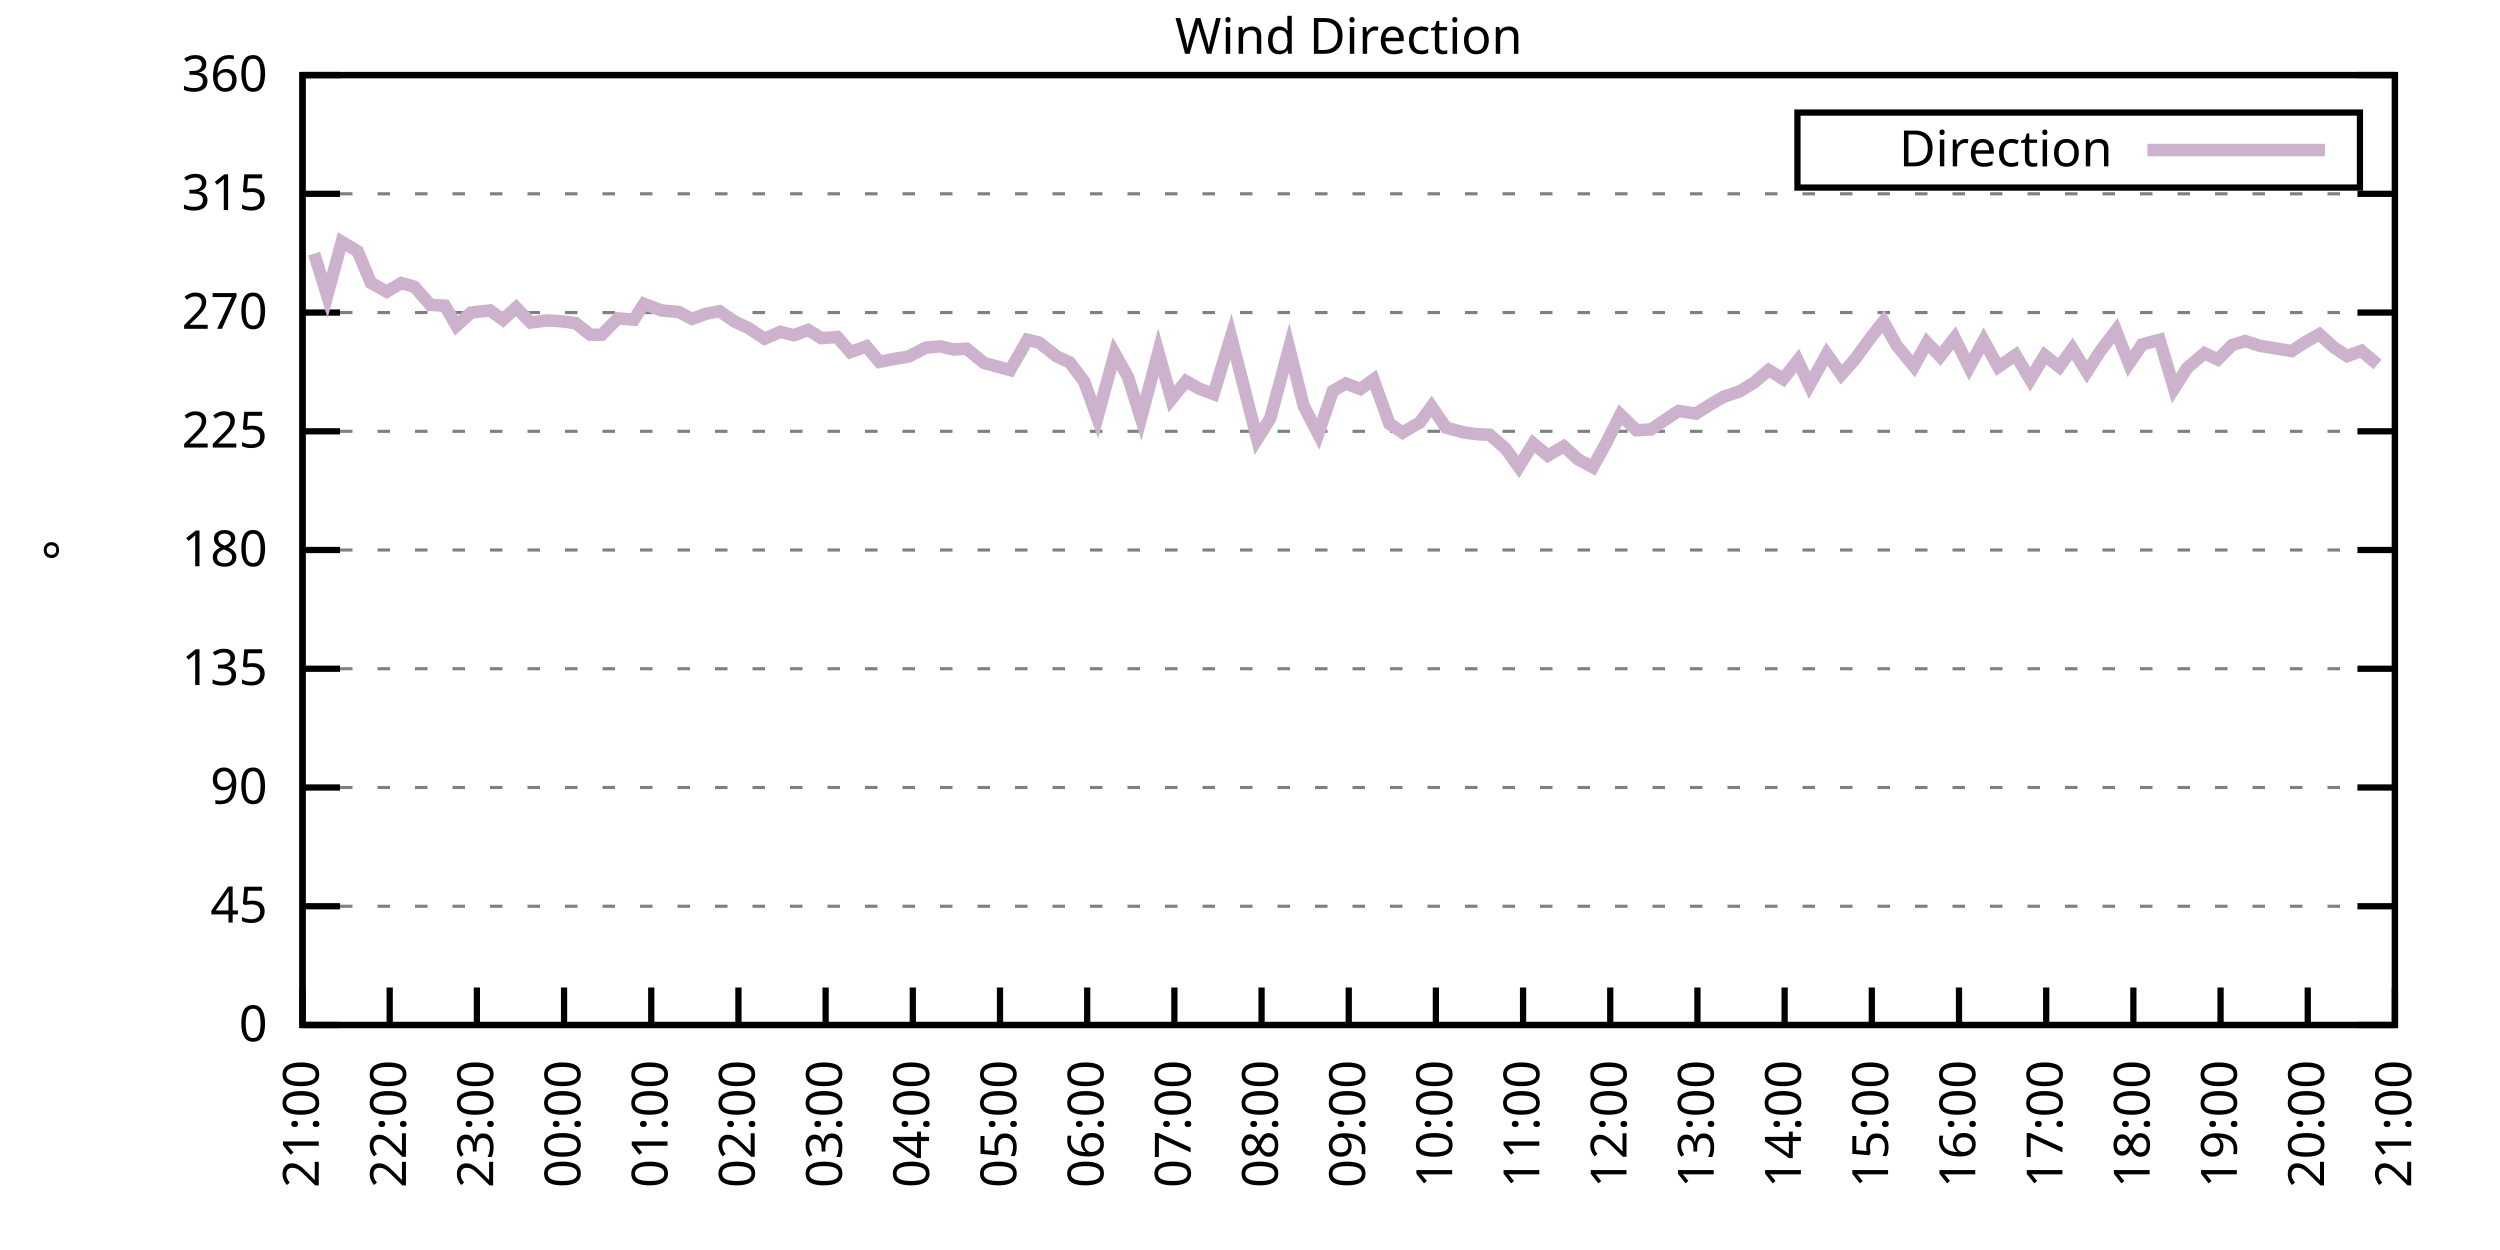
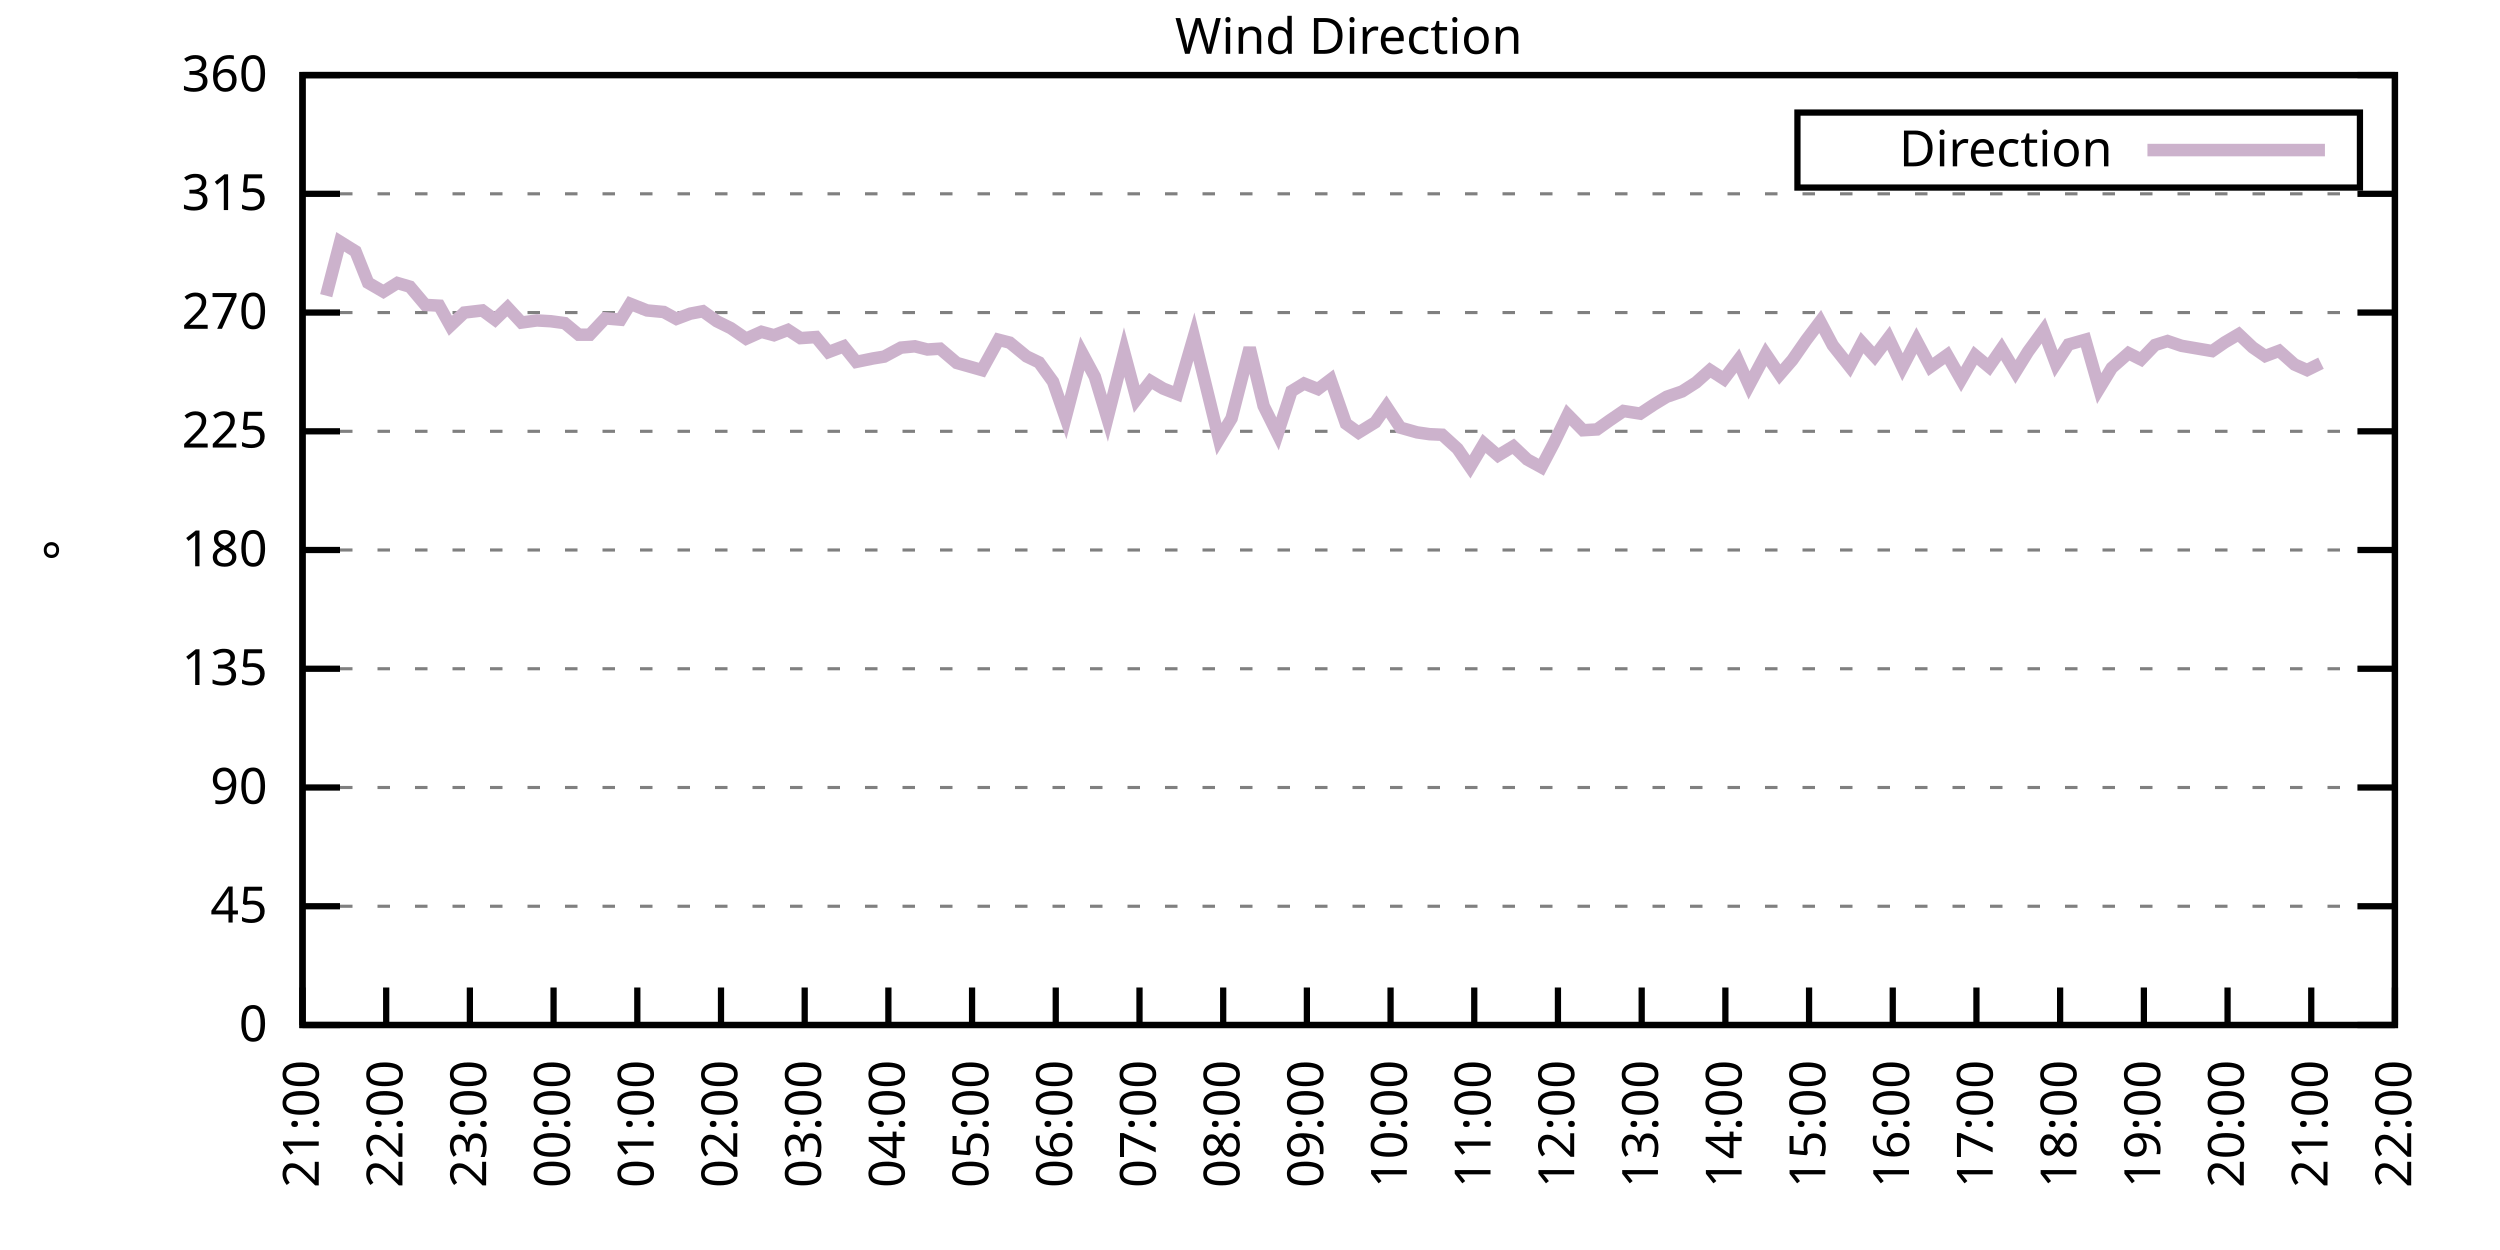
<svg xmlns="http://www.w3.org/2000/svg" xmlns:xlink="http://www.w3.org/1999/xlink" width="400" height="200" viewBox="0 0 400 200">
  <g id="gnuplot_canvas">
    <rect x="0" y="0" width="400" height="200" fill="none" />
    <defs>
      <circle id="gpDot" r="0.5" stroke-width="0.5" stroke="currentColor" />
      <path id="gpPt0" stroke-width="0.333" stroke="currentColor" d="M-1,0 h2 M0,-1 v2" />
      <path id="gpPt1" stroke-width="0.333" stroke="currentColor" d="M-1,-1 L1,1 M1,-1 L-1,1" />
      <path id="gpPt2" stroke-width="0.333" stroke="currentColor" d="M-1,0 L1,0 M0,-1 L0,1 M-1,-1 L1,1 M-1,1 L1,-1" />
      <rect id="gpPt3" stroke-width="0.333" stroke="currentColor" x="-1" y="-1" width="2" height="2" />
      <rect id="gpPt4" stroke-width="0.333" stroke="currentColor" fill="currentColor" x="-1" y="-1" width="2" height="2" />
      <circle id="gpPt5" stroke-width="0.333" stroke="currentColor" cx="0" cy="0" r="1" />
      <use xlink:href="#gpPt5" id="gpPt6" fill="currentColor" stroke="none" />
      <path id="gpPt7" stroke-width="0.333" stroke="currentColor" d="M0,-1.33 L-1.33,0.67 L1.33,0.67 z" />
      <use xlink:href="#gpPt7" id="gpPt8" fill="currentColor" stroke="none" />
      <use xlink:href="#gpPt7" id="gpPt9" stroke="currentColor" transform="rotate(180)" />
      <use xlink:href="#gpPt9" id="gpPt10" fill="currentColor" stroke="none" />
      <use xlink:href="#gpPt3" id="gpPt11" stroke="currentColor" transform="rotate(45)" />
      <use xlink:href="#gpPt11" id="gpPt12" fill="currentColor" stroke="none" />
      <path id="gpPt13" stroke-width="0.333" stroke="currentColor" d="M0,1.330 L1.265,0.411 L0.782,-1.067 L-0.782,-1.076 L-1.265,0.411 z" />
      <use xlink:href="#gpPt13" id="gpPt14" fill="currentColor" stroke="none" />
      <filter id="textbox" filterUnits="objectBoundingBox" x="0" y="0" height="1" width="1">
        <feFlood flood-color="white" flood-opacity="1" result="bgnd" />
        <feComposite in="SourceGraphic" in2="bgnd" operator="atop" />
      </filter>
      <filter id="greybox" filterUnits="objectBoundingBox" x="0" y="0" height="1" width="1">
        <feFlood flood-color="lightgrey" flood-opacity="1" result="grey" />
        <feComposite in="SourceGraphic" in2="grey" operator="atop" />
      </filter>
    </defs>
    <g fill="none" color="white" stroke="currentColor" stroke-width="1.00" stroke-linecap="butt" stroke-linejoin="miter">
</g>
    <g fill="none" color="black" stroke="currentColor" stroke-width="1.00" stroke-linecap="butt" stroke-linejoin="miter">
      <g stroke="none" shape-rendering="crispEdges">
        <polygon fill="rgb(255, 255, 255)" points="48.40,164.00 383.18,164.00 383.18,12.02 48.40,12.02 " />
      </g>
    </g>
    <g fill="none" color="black" stroke="currentColor" stroke-width="1.00" stroke-linecap="butt" stroke-linejoin="miter">
</g>
    <g fill="none" color="black" stroke="black" stroke-width="0.50" stroke-linecap="butt" stroke-linejoin="miter">
</g>
    <g fill="none" color="gray" stroke="currentColor" stroke-width="0.50" stroke-linecap="butt" stroke-linejoin="miter">
      <path stroke="gray" stroke-dasharray="2,4" class="gridline" d="M48.40,164.00 L383.19,164.00  " />
    </g>
    <g fill="none" color="gray" stroke="gray" stroke-width="1.00" stroke-linecap="butt" stroke-linejoin="miter">
</g>
    <g fill="none" color="black" stroke="currentColor" stroke-width="1.00" stroke-linecap="butt" stroke-linejoin="miter">
      <path stroke="black" d="M48.40,164.00 L54.40,164.00 M383.19,164.00 L377.19,164.00  " />
      <g transform="translate(42.80,166.60)" stroke="none" fill="black" font-family="Sans" font-size="8.00" text-anchor="end">
        <text>
          <tspan font-family="Sans"> 0</tspan>
        </text>
      </g>
    </g>
    <g fill="none" color="black" stroke="currentColor" stroke-width="1.00" stroke-linecap="butt" stroke-linejoin="miter">
</g>
    <g fill="none" color="black" stroke="black" stroke-width="0.50" stroke-linecap="butt" stroke-linejoin="miter">
</g>
    <g fill="none" color="gray" stroke="currentColor" stroke-width="0.50" stroke-linecap="butt" stroke-linejoin="miter">
      <path stroke="gray" stroke-dasharray="2,4" class="gridline" d="M48.40,145.00 L383.19,145.00  " />
    </g>
    <g fill="none" color="gray" stroke="gray" stroke-width="1.00" stroke-linecap="butt" stroke-linejoin="miter">
</g>
    <g fill="none" color="black" stroke="currentColor" stroke-width="1.00" stroke-linecap="butt" stroke-linejoin="miter">
      <path stroke="black" d="M48.40,145.00 L54.40,145.00 M383.19,145.00 L377.19,145.00  " />
      <g transform="translate(42.80,147.60)" stroke="none" fill="black" font-family="Sans" font-size="8.00" text-anchor="end">
        <text>
          <tspan font-family="Sans"> 45</tspan>
        </text>
      </g>
    </g>
    <g fill="none" color="black" stroke="currentColor" stroke-width="1.00" stroke-linecap="butt" stroke-linejoin="miter">
</g>
    <g fill="none" color="black" stroke="black" stroke-width="0.50" stroke-linecap="butt" stroke-linejoin="miter">
</g>
    <g fill="none" color="gray" stroke="currentColor" stroke-width="0.50" stroke-linecap="butt" stroke-linejoin="miter">
      <path stroke="gray" stroke-dasharray="2,4" class="gridline" d="M48.40,126.00 L383.19,126.00  " />
    </g>
    <g fill="none" color="gray" stroke="gray" stroke-width="1.00" stroke-linecap="butt" stroke-linejoin="miter">
</g>
    <g fill="none" color="black" stroke="currentColor" stroke-width="1.00" stroke-linecap="butt" stroke-linejoin="miter">
      <path stroke="black" d="M48.40,126.00 L54.40,126.00 M383.19,126.00 L377.19,126.00  " />
      <g transform="translate(42.80,128.60)" stroke="none" fill="black" font-family="Sans" font-size="8.00" text-anchor="end">
        <text>
          <tspan font-family="Sans"> 90</tspan>
        </text>
      </g>
    </g>
    <g fill="none" color="black" stroke="currentColor" stroke-width="1.00" stroke-linecap="butt" stroke-linejoin="miter">
</g>
    <g fill="none" color="black" stroke="black" stroke-width="0.50" stroke-linecap="butt" stroke-linejoin="miter">
</g>
    <g fill="none" color="gray" stroke="currentColor" stroke-width="0.50" stroke-linecap="butt" stroke-linejoin="miter">
      <path stroke="gray" stroke-dasharray="2,4" class="gridline" d="M48.40,107.00 L383.19,107.00  " />
    </g>
    <g fill="none" color="gray" stroke="gray" stroke-width="1.00" stroke-linecap="butt" stroke-linejoin="miter">
</g>
    <g fill="none" color="black" stroke="currentColor" stroke-width="1.00" stroke-linecap="butt" stroke-linejoin="miter">
      <path stroke="black" d="M48.40,107.00 L54.40,107.00 M383.19,107.00 L377.19,107.00  " />
      <g transform="translate(42.80,109.60)" stroke="none" fill="black" font-family="Sans" font-size="8.00" text-anchor="end">
        <text>
          <tspan font-family="Sans"> 135</tspan>
        </text>
      </g>
    </g>
    <g fill="none" color="black" stroke="currentColor" stroke-width="1.00" stroke-linecap="butt" stroke-linejoin="miter">
</g>
    <g fill="none" color="black" stroke="black" stroke-width="0.50" stroke-linecap="butt" stroke-linejoin="miter">
</g>
    <g fill="none" color="gray" stroke="currentColor" stroke-width="0.50" stroke-linecap="butt" stroke-linejoin="miter">
      <path stroke="gray" stroke-dasharray="2,4" class="gridline" d="M48.40,88.00 L383.19,88.00  " />
    </g>
    <g fill="none" color="gray" stroke="gray" stroke-width="1.00" stroke-linecap="butt" stroke-linejoin="miter">
</g>
    <g fill="none" color="black" stroke="currentColor" stroke-width="1.00" stroke-linecap="butt" stroke-linejoin="miter">
      <path stroke="black" d="M48.40,88.00 L54.40,88.00 M383.19,88.00 L377.19,88.00  " />
      <g transform="translate(42.80,90.60)" stroke="none" fill="black" font-family="Sans" font-size="8.00" text-anchor="end">
        <text>
          <tspan font-family="Sans"> 180</tspan>
        </text>
      </g>
    </g>
    <g fill="none" color="black" stroke="currentColor" stroke-width="1.00" stroke-linecap="butt" stroke-linejoin="miter">
</g>
    <g fill="none" color="black" stroke="black" stroke-width="0.50" stroke-linecap="butt" stroke-linejoin="miter">
</g>
    <g fill="none" color="gray" stroke="currentColor" stroke-width="0.50" stroke-linecap="butt" stroke-linejoin="miter">
      <path stroke="gray" stroke-dasharray="2,4" class="gridline" d="M48.40,69.01 L383.19,69.01  " />
    </g>
    <g fill="none" color="gray" stroke="gray" stroke-width="1.00" stroke-linecap="butt" stroke-linejoin="miter">
</g>
    <g fill="none" color="black" stroke="currentColor" stroke-width="1.00" stroke-linecap="butt" stroke-linejoin="miter">
      <path stroke="black" d="M48.40,69.01 L54.40,69.01 M383.19,69.01 L377.19,69.01  " />
      <g transform="translate(42.80,71.61)" stroke="none" fill="black" font-family="Sans" font-size="8.00" text-anchor="end">
        <text>
          <tspan font-family="Sans"> 225</tspan>
        </text>
      </g>
    </g>
    <g fill="none" color="black" stroke="currentColor" stroke-width="1.00" stroke-linecap="butt" stroke-linejoin="miter">
</g>
    <g fill="none" color="black" stroke="black" stroke-width="0.50" stroke-linecap="butt" stroke-linejoin="miter">
</g>
    <g fill="none" color="gray" stroke="currentColor" stroke-width="0.50" stroke-linecap="butt" stroke-linejoin="miter">
      <path stroke="gray" stroke-dasharray="2,4" class="gridline" d="M48.40,50.01 L383.19,50.01  " />
    </g>
    <g fill="none" color="gray" stroke="gray" stroke-width="1.00" stroke-linecap="butt" stroke-linejoin="miter">
</g>
    <g fill="none" color="black" stroke="currentColor" stroke-width="1.00" stroke-linecap="butt" stroke-linejoin="miter">
      <path stroke="black" d="M48.40,50.01 L54.40,50.01 M383.19,50.01 L377.19,50.01  " />
      <g transform="translate(42.80,52.61)" stroke="none" fill="black" font-family="Sans" font-size="8.00" text-anchor="end">
        <text>
          <tspan font-family="Sans"> 270</tspan>
        </text>
      </g>
    </g>
    <g fill="none" color="black" stroke="currentColor" stroke-width="1.00" stroke-linecap="butt" stroke-linejoin="miter">
</g>
    <g fill="none" color="black" stroke="black" stroke-width="0.50" stroke-linecap="butt" stroke-linejoin="miter">
</g>
    <g fill="none" color="gray" stroke="currentColor" stroke-width="0.50" stroke-linecap="butt" stroke-linejoin="miter">
      <path stroke="gray" stroke-dasharray="2,4" class="gridline" d="M48.40,31.01 L383.19,31.01  " />
    </g>
    <g fill="none" color="gray" stroke="gray" stroke-width="1.00" stroke-linecap="butt" stroke-linejoin="miter">
</g>
    <g fill="none" color="black" stroke="currentColor" stroke-width="1.00" stroke-linecap="butt" stroke-linejoin="miter">
      <path stroke="black" d="M48.40,31.01 L54.40,31.01 M383.19,31.01 L377.19,31.01  " />
      <g transform="translate(42.80,33.61)" stroke="none" fill="black" font-family="Sans" font-size="8.00" text-anchor="end">
        <text>
          <tspan font-family="Sans"> 315</tspan>
        </text>
      </g>
    </g>
    <g fill="none" color="black" stroke="currentColor" stroke-width="1.00" stroke-linecap="butt" stroke-linejoin="miter">
</g>
    <g fill="none" color="black" stroke="black" stroke-width="0.50" stroke-linecap="butt" stroke-linejoin="miter">
</g>
    <g fill="none" color="gray" stroke="currentColor" stroke-width="0.50" stroke-linecap="butt" stroke-linejoin="miter">
      <path stroke="gray" stroke-dasharray="2,4" class="gridline" d="M48.40,12.01 L383.19,12.01  " />
    </g>
    <g fill="none" color="gray" stroke="gray" stroke-width="1.00" stroke-linecap="butt" stroke-linejoin="miter">
</g>
    <g fill="none" color="black" stroke="currentColor" stroke-width="1.00" stroke-linecap="butt" stroke-linejoin="miter">
      <path stroke="black" d="M48.40,12.01 L54.40,12.01 M383.19,12.01 L377.19,12.01  " />
      <g transform="translate(42.80,14.61)" stroke="none" fill="black" font-family="Sans" font-size="8.00" text-anchor="end">
        <text>
          <tspan font-family="Sans"> 360</tspan>
        </text>
      </g>
    </g>
    <g fill="none" color="black" stroke="currentColor" stroke-width="1.00" stroke-linecap="butt" stroke-linejoin="miter">
      <path stroke="black" d="M48.40,164.00 L48.40,158.00  " />
      <g transform="translate(51.00,169.60) rotate(270.00)" stroke="none" fill="black" font-family="Sans" font-size="8.00" text-anchor="end">
        <text>
          <tspan font-family="Sans">21:00</tspan>
        </text>
      </g>
    </g>
    <g fill="none" color="black" stroke="currentColor" stroke-width="1.00" stroke-linecap="butt" stroke-linejoin="miter">
-       <path stroke="black" d="M62.35,164.00 L62.35,158.00  " />
-       <g transform="translate(64.95,169.60) rotate(270.00)" stroke="none" fill="black" font-family="Sans" font-size="8.00" text-anchor="end">
+       <path stroke="black" d="M61.79,164.00 L61.79,158.00  " />
+       <g transform="translate(64.39,169.60) rotate(270.00)" stroke="none" fill="black" font-family="Sans" font-size="8.00" text-anchor="end">
        <text>
          <tspan font-family="Sans">22:00</tspan>
        </text>
      </g>
    </g>
    <g fill="none" color="black" stroke="currentColor" stroke-width="1.00" stroke-linecap="butt" stroke-linejoin="miter">
-       <path stroke="black" d="M76.30,164.00 L76.30,158.00  " />
-       <g transform="translate(78.90,169.60) rotate(270.00)" stroke="none" fill="black" font-family="Sans" font-size="8.00" text-anchor="end">
+       <path stroke="black" d="M75.18,164.00 L75.18,158.00  " />
+       <g transform="translate(77.78,169.60) rotate(270.00)" stroke="none" fill="black" font-family="Sans" font-size="8.00" text-anchor="end">
        <text>
          <tspan font-family="Sans">23:00</tspan>
        </text>
      </g>
    </g>
    <g fill="none" color="black" stroke="currentColor" stroke-width="1.00" stroke-linecap="butt" stroke-linejoin="miter">
-       <path stroke="black" d="M90.25,164.00 L90.25,158.00  " />
-       <g transform="translate(92.85,169.60) rotate(270.00)" stroke="none" fill="black" font-family="Sans" font-size="8.00" text-anchor="end">
+       <path stroke="black" d="M88.57,164.00 L88.57,158.00  " />
+       <g transform="translate(91.17,169.60) rotate(270.00)" stroke="none" fill="black" font-family="Sans" font-size="8.00" text-anchor="end">
        <text>
          <tspan font-family="Sans">00:00</tspan>
        </text>
      </g>
    </g>
    <g fill="none" color="black" stroke="currentColor" stroke-width="1.00" stroke-linecap="butt" stroke-linejoin="miter">
-       <path stroke="black" d="M104.20,164.00 L104.20,158.00  " />
-       <g transform="translate(106.80,169.60) rotate(270.00)" stroke="none" fill="black" font-family="Sans" font-size="8.00" text-anchor="end">
+       <path stroke="black" d="M101.97,164.00 L101.97,158.00  " />
+       <g transform="translate(104.57,169.60) rotate(270.00)" stroke="none" fill="black" font-family="Sans" font-size="8.00" text-anchor="end">
        <text>
          <tspan font-family="Sans">01:00</tspan>
        </text>
      </g>
    </g>
    <g fill="none" color="black" stroke="currentColor" stroke-width="1.00" stroke-linecap="butt" stroke-linejoin="miter">
-       <path stroke="black" d="M118.15,164.00 L118.15,158.00  " />
-       <g transform="translate(120.75,169.60) rotate(270.00)" stroke="none" fill="black" font-family="Sans" font-size="8.00" text-anchor="end">
+       <path stroke="black" d="M115.36,164.00 L115.36,158.00  " />
+       <g transform="translate(117.96,169.60) rotate(270.00)" stroke="none" fill="black" font-family="Sans" font-size="8.00" text-anchor="end">
        <text>
          <tspan font-family="Sans">02:00</tspan>
        </text>
      </g>
    </g>
    <g fill="none" color="black" stroke="currentColor" stroke-width="1.00" stroke-linecap="butt" stroke-linejoin="miter">
-       <path stroke="black" d="M132.10,164.00 L132.10,158.00  " />
-       <g transform="translate(134.70,169.60) rotate(270.00)" stroke="none" fill="black" font-family="Sans" font-size="8.00" text-anchor="end">
+       <path stroke="black" d="M128.75,164.00 L128.75,158.00  " />
+       <g transform="translate(131.35,169.60) rotate(270.00)" stroke="none" fill="black" font-family="Sans" font-size="8.00" text-anchor="end">
        <text>
          <tspan font-family="Sans">03:00</tspan>
        </text>
      </g>
    </g>
    <g fill="none" color="black" stroke="currentColor" stroke-width="1.00" stroke-linecap="butt" stroke-linejoin="miter">
-       <path stroke="black" d="M146.05,164.00 L146.05,158.00  " />
-       <g transform="translate(148.65,169.60) rotate(270.00)" stroke="none" fill="black" font-family="Sans" font-size="8.00" text-anchor="end">
+       <path stroke="black" d="M142.14,164.00 L142.14,158.00  " />
+       <g transform="translate(144.74,169.60) rotate(270.00)" stroke="none" fill="black" font-family="Sans" font-size="8.00" text-anchor="end">
        <text>
          <tspan font-family="Sans">04:00</tspan>
        </text>
      </g>
    </g>
    <g fill="none" color="black" stroke="currentColor" stroke-width="1.00" stroke-linecap="butt" stroke-linejoin="miter">
-       <path stroke="black" d="M160.00,164.00 L160.00,158.00  " />
-       <g transform="translate(162.60,169.60) rotate(270.00)" stroke="none" fill="black" font-family="Sans" font-size="8.00" text-anchor="end">
+       <path stroke="black" d="M155.53,164.00 L155.53,158.00  " />
+       <g transform="translate(158.13,169.60) rotate(270.00)" stroke="none" fill="black" font-family="Sans" font-size="8.00" text-anchor="end">
        <text>
          <tspan font-family="Sans">05:00</tspan>
        </text>
      </g>
    </g>
    <g fill="none" color="black" stroke="currentColor" stroke-width="1.00" stroke-linecap="butt" stroke-linejoin="miter">
-       <path stroke="black" d="M173.95,164.00 L173.95,158.00  " />
-       <g transform="translate(176.55,169.60) rotate(270.00)" stroke="none" fill="black" font-family="Sans" font-size="8.00" text-anchor="end">
+       <path stroke="black" d="M168.92,164.00 L168.92,158.00  " />
+       <g transform="translate(171.52,169.60) rotate(270.00)" stroke="none" fill="black" font-family="Sans" font-size="8.00" text-anchor="end">
        <text>
          <tspan font-family="Sans">06:00</tspan>
        </text>
      </g>
    </g>
    <g fill="none" color="black" stroke="currentColor" stroke-width="1.00" stroke-linecap="butt" stroke-linejoin="miter">
-       <path stroke="black" d="M187.90,164.00 L187.90,158.00  " />
-       <g transform="translate(190.50,169.60) rotate(270.00)" stroke="none" fill="black" font-family="Sans" font-size="8.00" text-anchor="end">
+       <path stroke="black" d="M182.32,164.00 L182.32,158.00  " />
+       <g transform="translate(184.92,169.60) rotate(270.00)" stroke="none" fill="black" font-family="Sans" font-size="8.00" text-anchor="end">
        <text>
          <tspan font-family="Sans">07:00</tspan>
        </text>
      </g>
    </g>
    <g fill="none" color="black" stroke="currentColor" stroke-width="1.00" stroke-linecap="butt" stroke-linejoin="miter">
-       <path stroke="black" d="M201.85,164.00 L201.85,158.00  " />
-       <g transform="translate(204.45,169.60) rotate(270.00)" stroke="none" fill="black" font-family="Sans" font-size="8.00" text-anchor="end">
+       <path stroke="black" d="M195.71,164.00 L195.71,158.00  " />
+       <g transform="translate(198.31,169.60) rotate(270.00)" stroke="none" fill="black" font-family="Sans" font-size="8.00" text-anchor="end">
        <text>
          <tspan font-family="Sans">08:00</tspan>
        </text>
      </g>
    </g>
    <g fill="none" color="black" stroke="currentColor" stroke-width="1.00" stroke-linecap="butt" stroke-linejoin="miter">
-       <path stroke="black" d="M215.80,164.00 L215.80,158.00  " />
-       <g transform="translate(218.40,169.60) rotate(270.00)" stroke="none" fill="black" font-family="Sans" font-size="8.00" text-anchor="end">
+       <path stroke="black" d="M209.10,164.00 L209.10,158.00  " />
+       <g transform="translate(211.70,169.60) rotate(270.00)" stroke="none" fill="black" font-family="Sans" font-size="8.00" text-anchor="end">
        <text>
          <tspan font-family="Sans">09:00</tspan>
        </text>
      </g>
    </g>
    <g fill="none" color="black" stroke="currentColor" stroke-width="1.00" stroke-linecap="butt" stroke-linejoin="miter">
-       <path stroke="black" d="M229.74,164.00 L229.74,158.00  " />
-       <g transform="translate(232.34,169.60) rotate(270.00)" stroke="none" fill="black" font-family="Sans" font-size="8.00" text-anchor="end">
+       <path stroke="black" d="M222.49,164.00 L222.49,158.00  " />
+       <g transform="translate(225.09,169.60) rotate(270.00)" stroke="none" fill="black" font-family="Sans" font-size="8.00" text-anchor="end">
        <text>
          <tspan font-family="Sans">10:00</tspan>
        </text>
      </g>
    </g>
    <g fill="none" color="black" stroke="currentColor" stroke-width="1.00" stroke-linecap="butt" stroke-linejoin="miter">
-       <path stroke="black" d="M243.69,164.00 L243.69,158.00  " />
-       <g transform="translate(246.29,169.60) rotate(270.00)" stroke="none" fill="black" font-family="Sans" font-size="8.00" text-anchor="end">
+       <path stroke="black" d="M235.88,164.00 L235.88,158.00  " />
+       <g transform="translate(238.48,169.60) rotate(270.00)" stroke="none" fill="black" font-family="Sans" font-size="8.00" text-anchor="end">
        <text>
          <tspan font-family="Sans">11:00</tspan>
        </text>
      </g>
    </g>
    <g fill="none" color="black" stroke="currentColor" stroke-width="1.00" stroke-linecap="butt" stroke-linejoin="miter">
-       <path stroke="black" d="M257.64,164.00 L257.64,158.00  " />
-       <g transform="translate(260.24,169.60) rotate(270.00)" stroke="none" fill="black" font-family="Sans" font-size="8.00" text-anchor="end">
+       <path stroke="black" d="M249.27,164.00 L249.27,158.00  " />
+       <g transform="translate(251.87,169.60) rotate(270.00)" stroke="none" fill="black" font-family="Sans" font-size="8.00" text-anchor="end">
        <text>
          <tspan font-family="Sans">12:00</tspan>
        </text>
      </g>
    </g>
    <g fill="none" color="black" stroke="currentColor" stroke-width="1.00" stroke-linecap="butt" stroke-linejoin="miter">
-       <path stroke="black" d="M271.59,164.00 L271.59,158.00  " />
-       <g transform="translate(274.19,169.60) rotate(270.00)" stroke="none" fill="black" font-family="Sans" font-size="8.00" text-anchor="end">
+       <path stroke="black" d="M262.67,164.00 L262.67,158.00  " />
+       <g transform="translate(265.27,169.60) rotate(270.00)" stroke="none" fill="black" font-family="Sans" font-size="8.00" text-anchor="end">
        <text>
          <tspan font-family="Sans">13:00</tspan>
        </text>
      </g>
    </g>
    <g fill="none" color="black" stroke="currentColor" stroke-width="1.00" stroke-linecap="butt" stroke-linejoin="miter">
-       <path stroke="black" d="M285.54,164.00 L285.54,158.00  " />
-       <g transform="translate(288.14,169.60) rotate(270.00)" stroke="none" fill="black" font-family="Sans" font-size="8.00" text-anchor="end">
+       <path stroke="black" d="M276.06,164.00 L276.06,158.00  " />
+       <g transform="translate(278.66,169.60) rotate(270.00)" stroke="none" fill="black" font-family="Sans" font-size="8.00" text-anchor="end">
        <text>
          <tspan font-family="Sans">14:00</tspan>
        </text>
      </g>
    </g>
    <g fill="none" color="black" stroke="currentColor" stroke-width="1.00" stroke-linecap="butt" stroke-linejoin="miter">
-       <path stroke="black" d="M299.49,164.00 L299.49,158.00  " />
-       <g transform="translate(302.09,169.60) rotate(270.00)" stroke="none" fill="black" font-family="Sans" font-size="8.00" text-anchor="end">
+       <path stroke="black" d="M289.45,164.00 L289.45,158.00  " />
+       <g transform="translate(292.05,169.60) rotate(270.00)" stroke="none" fill="black" font-family="Sans" font-size="8.00" text-anchor="end">
        <text>
          <tspan font-family="Sans">15:00</tspan>
        </text>
      </g>
    </g>
    <g fill="none" color="black" stroke="currentColor" stroke-width="1.00" stroke-linecap="butt" stroke-linejoin="miter">
-       <path stroke="black" d="M313.44,164.00 L313.44,158.00  " />
-       <g transform="translate(316.04,169.60) rotate(270.00)" stroke="none" fill="black" font-family="Sans" font-size="8.00" text-anchor="end">
+       <path stroke="black" d="M302.84,164.00 L302.84,158.00  " />
+       <g transform="translate(305.44,169.60) rotate(270.00)" stroke="none" fill="black" font-family="Sans" font-size="8.00" text-anchor="end">
        <text>
          <tspan font-family="Sans">16:00</tspan>
        </text>
      </g>
    </g>
    <g fill="none" color="black" stroke="currentColor" stroke-width="1.00" stroke-linecap="butt" stroke-linejoin="miter">
-       <path stroke="black" d="M327.39,164.00 L327.39,158.00  " />
-       <g transform="translate(329.99,169.60) rotate(270.00)" stroke="none" fill="black" font-family="Sans" font-size="8.00" text-anchor="end">
+       <path stroke="black" d="M316.23,164.00 L316.23,158.00  " />
+       <g transform="translate(318.83,169.60) rotate(270.00)" stroke="none" fill="black" font-family="Sans" font-size="8.00" text-anchor="end">
        <text>
          <tspan font-family="Sans">17:00</tspan>
        </text>
      </g>
    </g>
    <g fill="none" color="black" stroke="currentColor" stroke-width="1.00" stroke-linecap="butt" stroke-linejoin="miter">
-       <path stroke="black" d="M341.34,164.00 L341.34,158.00  " />
-       <g transform="translate(343.94,169.60) rotate(270.00)" stroke="none" fill="black" font-family="Sans" font-size="8.00" text-anchor="end">
+       <path stroke="black" d="M329.62,164.00 L329.62,158.00  " />
+       <g transform="translate(332.22,169.60) rotate(270.00)" stroke="none" fill="black" font-family="Sans" font-size="8.00" text-anchor="end">
        <text>
          <tspan font-family="Sans">18:00</tspan>
        </text>
      </g>
    </g>
    <g fill="none" color="black" stroke="currentColor" stroke-width="1.00" stroke-linecap="butt" stroke-linejoin="miter">
-       <path stroke="black" d="M355.29,164.00 L355.29,158.00  " />
-       <g transform="translate(357.89,169.60) rotate(270.00)" stroke="none" fill="black" font-family="Sans" font-size="8.00" text-anchor="end">
+       <path stroke="black" d="M343.02,164.00 L343.02,158.00  " />
+       <g transform="translate(345.62,169.60) rotate(270.00)" stroke="none" fill="black" font-family="Sans" font-size="8.00" text-anchor="end">
        <text>
          <tspan font-family="Sans">19:00</tspan>
        </text>
      </g>
    </g>
    <g fill="none" color="black" stroke="currentColor" stroke-width="1.00" stroke-linecap="butt" stroke-linejoin="miter">
-       <path stroke="black" d="M369.24,164.00 L369.24,158.00  " />
-       <g transform="translate(371.84,169.60) rotate(270.00)" stroke="none" fill="black" font-family="Sans" font-size="8.00" text-anchor="end">
+       <path stroke="black" d="M356.41,164.00 L356.41,158.00  " />
+       <g transform="translate(359.01,169.60) rotate(270.00)" stroke="none" fill="black" font-family="Sans" font-size="8.00" text-anchor="end">
        <text>
          <tspan font-family="Sans">20:00</tspan>
+         </text>
+       </g>
+     </g>
+     <g fill="none" color="black" stroke="currentColor" stroke-width="1.00" stroke-linecap="butt" stroke-linejoin="miter">
+       <path stroke="black" d="M369.80,164.00 L369.80,158.00  " />
+       <g transform="translate(372.40,169.60) rotate(270.00)" stroke="none" fill="black" font-family="Sans" font-size="8.00" text-anchor="end">
+         <text>
+           <tspan font-family="Sans">21:00</tspan>
        </text>
      </g>
    </g>
    <g fill="none" color="black" stroke="currentColor" stroke-width="1.00" stroke-linecap="butt" stroke-linejoin="miter">
      <path stroke="black" d="M383.19,164.00 L383.19,158.00  " />
      <g transform="translate(385.79,169.60) rotate(270.00)" stroke="none" fill="black" font-family="Sans" font-size="8.00" text-anchor="end">
        <text>
-           <tspan font-family="Sans">21:00</tspan>
+           <tspan font-family="Sans">22:00</tspan>
        </text>
      </g>
    </g>
    <g fill="none" color="black" stroke="currentColor" stroke-width="1.00" stroke-linecap="butt" stroke-linejoin="miter">
</g>
    <g fill="none" color="black" stroke="currentColor" stroke-width="1.00" stroke-linecap="butt" stroke-linejoin="miter">
      <path stroke="black" d="M48.40,12.01 L48.40,164.00 L383.19,164.00 L383.19,12.01 L48.40,12.01 Z  " />
    </g>
    <g fill="none" color="black" stroke="currentColor" stroke-width="1.00" stroke-linecap="butt" stroke-linejoin="miter">
</g>
    <g fill="none" color="black" stroke="currentColor" stroke-width="1.00" stroke-linecap="butt" stroke-linejoin="miter">
      <path stroke="black" d="M287.59,30.01 L287.59,18.01 L377.59,18.01 L377.59,30.01 L287.59,30.01 Z  " />
    </g>
    <g id="Wind_direction_plot_1">
      <g fill="none" color="white" stroke="black" stroke-width="2.00" stroke-linecap="butt" stroke-linejoin="miter">
</g>
      <g fill="none" color="black" stroke="currentColor" stroke-width="2.00" stroke-linecap="butt" stroke-linejoin="miter">
        <g transform="translate(337.99,26.61)" stroke="none" fill="black" font-family="Sans" font-size="8.00" text-anchor="end">
          <text>
            <tspan font-family="Sans">Direction</tspan>
          </text>
        </g>
      </g>
      <g fill="none" color="black" stroke="currentColor" stroke-width="2.00" stroke-linecap="butt" stroke-linejoin="miter">
-         <path stroke="rgb(204, 178, 204)" d="M343.59,24.01 L371.99,24.01 M50.26,40.59 L52.35,47.31 L54.68,38.69 L57.23,40.21 L59.33,45.24 L61.88,46.67   L64.21,45.28 L66.30,45.87 L68.86,48.78 L71.18,48.91 L73.04,52.12 L75.37,50.01 L78.39,49.67 L80.48,51.15   L82.58,49.21 L84.90,51.61 L87.46,51.27 L89.78,51.40 L92.11,51.70 L94.43,53.55 L96.29,53.55 L98.85,50.94   L101.41,51.15 L103.04,48.61 L105.83,49.67 L108.62,49.92 L110.71,51.02 L113.03,50.18 L115.13,49.80 L117.45,51.40   L119.78,52.50 L122.33,54.19 L124.89,53.09 L126.98,53.64 L129.31,52.79 L131.40,54.10 L133.96,53.93 L136.05,56.34   L138.61,55.41 L140.70,57.90 L143.49,57.35 L145.35,57.06 L148.14,55.62 L150.46,55.41 L152.56,55.92 L154.65,55.79   L157.44,58.07 L161.62,59.21 L164.41,54.36 L166.27,54.82 L169.06,57.02 L171.16,57.99 L173.48,61.07 L175.57,66.85   L178.36,56.55 L180.46,60.27 L182.55,66.94 L185.34,56.34 L187.43,63.86 L189.76,60.98 L191.85,62.17 L194.17,63.05   L196.96,53.85 L199.06,62.04 L201.15,70.27 L203.24,66.94 L206.26,55.66 L208.59,64.95 L210.91,69.43 L213.24,62.59   L215.33,61.36 L217.65,62.25 L219.75,60.73 L222.30,67.78 L224.40,69.22 L227.19,67.57 L229.05,65.04 L231.37,68.42   L234.16,69.18 L236.25,69.47 L238.35,69.56 L240.90,71.79 L243.00,74.71 L245.32,70.95 L247.65,72.89 L250.20,71.41   L252.53,73.52 L254.85,74.75 L256.95,70.95 L259.27,66.35 L261.83,68.84 L264.15,68.71 L266.25,67.28 L268.57,65.76   L271.36,66.18 L273.69,64.70 L275.78,63.48 L278.34,62.63 L280.66,61.20 L282.99,59.21 L285.31,60.65 L287.64,57.69   L289.50,61.66 L292.29,56.64 L294.61,59.93 L296.70,57.61 L299.03,54.40 L301.35,51.44 L303.44,55.24 L306.23,58.62   L308.33,54.82 L310.42,57.02 L312.74,54.06 L315.07,58.75 L317.39,54.48 L319.72,58.70 L322.51,56.80 L324.83,60.73   L327.16,56.85 L329.48,58.70 L331.58,55.79 L333.90,59.51 L335.99,56.26 L338.55,52.88 L340.64,58.20 L342.74,55.12   L345.53,54.36 L347.85,62.17 L349.94,58.87 L352.73,56.51 L354.83,57.52 L357.15,55.20 L359.24,54.57 L361.57,55.33   L364.36,55.79 L366.68,56.17 L368.78,54.78 L371.10,53.47 L373.43,55.58 L375.52,56.97 L377.84,56.13 L380.40,58.32    " />
+         <path stroke="rgb(204, 178, 204)" d="M343.59,24.01 L371.99,24.01 M52.19,47.31 L54.43,38.69 L56.88,40.21 L58.89,45.24 L61.35,46.67 L63.58,45.28   L65.59,45.87 L68.04,48.78 L70.27,48.91 L72.06,52.12 L74.29,50.01 L77.19,49.67 L79.20,51.15 L81.21,49.21   L83.44,51.61 L85.90,51.27 L88.13,51.40 L90.36,51.70 L92.59,53.55 L94.38,53.55 L96.83,50.94 L99.29,51.15   L100.85,48.61 L103.53,49.67 L106.21,49.92 L108.22,51.02 L110.45,50.18 L112.46,49.80 L114.69,51.40 L116.92,52.50   L119.38,54.19 L121.83,53.09 L123.84,53.64 L126.07,52.79 L128.08,54.10 L130.54,53.93 L132.54,56.34 L135.00,55.41   L137.01,57.90 L139.69,57.35 L141.47,57.06 L144.15,55.62 L146.38,55.41 L148.39,55.92 L150.40,55.79 L153.08,58.07   L157.10,59.21 L159.77,54.36 L161.56,54.82 L164.24,57.02 L166.25,57.99 L168.48,61.07 L170.49,66.85 L173.17,56.55   L175.17,60.27 L177.18,66.94 L179.86,56.34 L181.87,63.86 L184.10,60.98 L186.11,62.17 L188.34,63.05 L191.02,53.85   L193.03,62.04 L195.04,70.27 L197.05,66.94 L199.95,55.66 L202.18,64.95 L204.41,69.43 L206.64,62.59 L208.65,61.36   L210.88,62.25 L212.89,60.73 L215.35,67.78 L217.36,69.22 L220.04,67.57 L221.82,65.04 L224.05,68.42 L226.73,69.18   L228.74,69.47 L230.75,69.56 L233.20,71.79 L235.21,74.71 L237.44,70.95 L239.68,72.89 L242.13,71.41 L244.36,73.52   L246.60,74.75 L248.60,70.95 L250.84,66.35 L253.29,68.84 L255.52,68.71 L257.53,67.28 L259.76,65.76 L262.44,66.18   L264.67,64.70 L266.68,63.48 L269.14,62.63 L271.37,61.20 L273.60,59.21 L275.83,60.65 L278.07,57.69 L279.85,61.66   L282.53,56.64 L284.76,59.93 L286.77,57.61 L289.00,54.40 L291.23,51.44 L293.24,55.24 L295.92,58.62 L297.93,54.82   L299.94,57.02 L302.17,54.06 L304.40,58.75 L306.63,54.48 L308.87,58.70 L311.54,56.80 L313.78,60.73 L316.01,56.85   L318.24,58.70 L320.25,55.79 L322.48,59.51 L324.49,56.26 L326.95,52.88 L328.95,58.20 L330.96,55.12 L333.64,54.36   L335.87,62.17 L337.88,58.87 L340.56,56.51 L342.57,57.52 L344.80,55.20 L346.81,54.57 L349.04,55.33 L351.72,55.79   L353.95,56.17 L355.96,54.78 L358.19,53.47 L360.42,55.58 L362.43,56.97 L364.66,56.13 L367.12,58.32 L369.13,59.21   L371.36,58.11  " />
      </g>
    </g>
    <g fill="none" color="black" stroke="currentColor" stroke-width="2.00" stroke-linecap="butt" stroke-linejoin="miter">
</g>
    <g fill="none" color="black" stroke="black" stroke-width="1.00" stroke-linecap="butt" stroke-linejoin="miter">
</g>
    <g fill="none" color="black" stroke="currentColor" stroke-width="1.00" stroke-linecap="butt" stroke-linejoin="miter">
      <path stroke="black" d="M48.40,12.01 L48.40,164.00 L383.19,164.00 L383.19,12.01 L48.40,12.01 Z  " />
      <g transform="translate(12.80,88.01) rotate(270.00)" stroke="none" fill="black" font-family="Sans" font-size="8.00" text-anchor="middle">
        <text>
          <tspan font-family="Sans">°</tspan>
        </text>
      </g>
    </g>
    <g fill="none" color="black" stroke="currentColor" stroke-width="1.00" stroke-linecap="butt" stroke-linejoin="miter">
</g>
    <g fill="none" color="black" stroke="currentColor" stroke-width="1.00" stroke-linecap="butt" stroke-linejoin="miter">
      <g transform="translate(215.79,8.61)" stroke="none" fill="black" font-family="Sans" font-size="8.00" text-anchor="middle">
        <text>
          <tspan font-family="Sans">Wind Direction</tspan>
        </text>
      </g>
    </g>
    <g fill="none" color="black" stroke="currentColor" stroke-width="1.00" stroke-linecap="butt" stroke-linejoin="miter">
</g>
  </g>
</svg>
